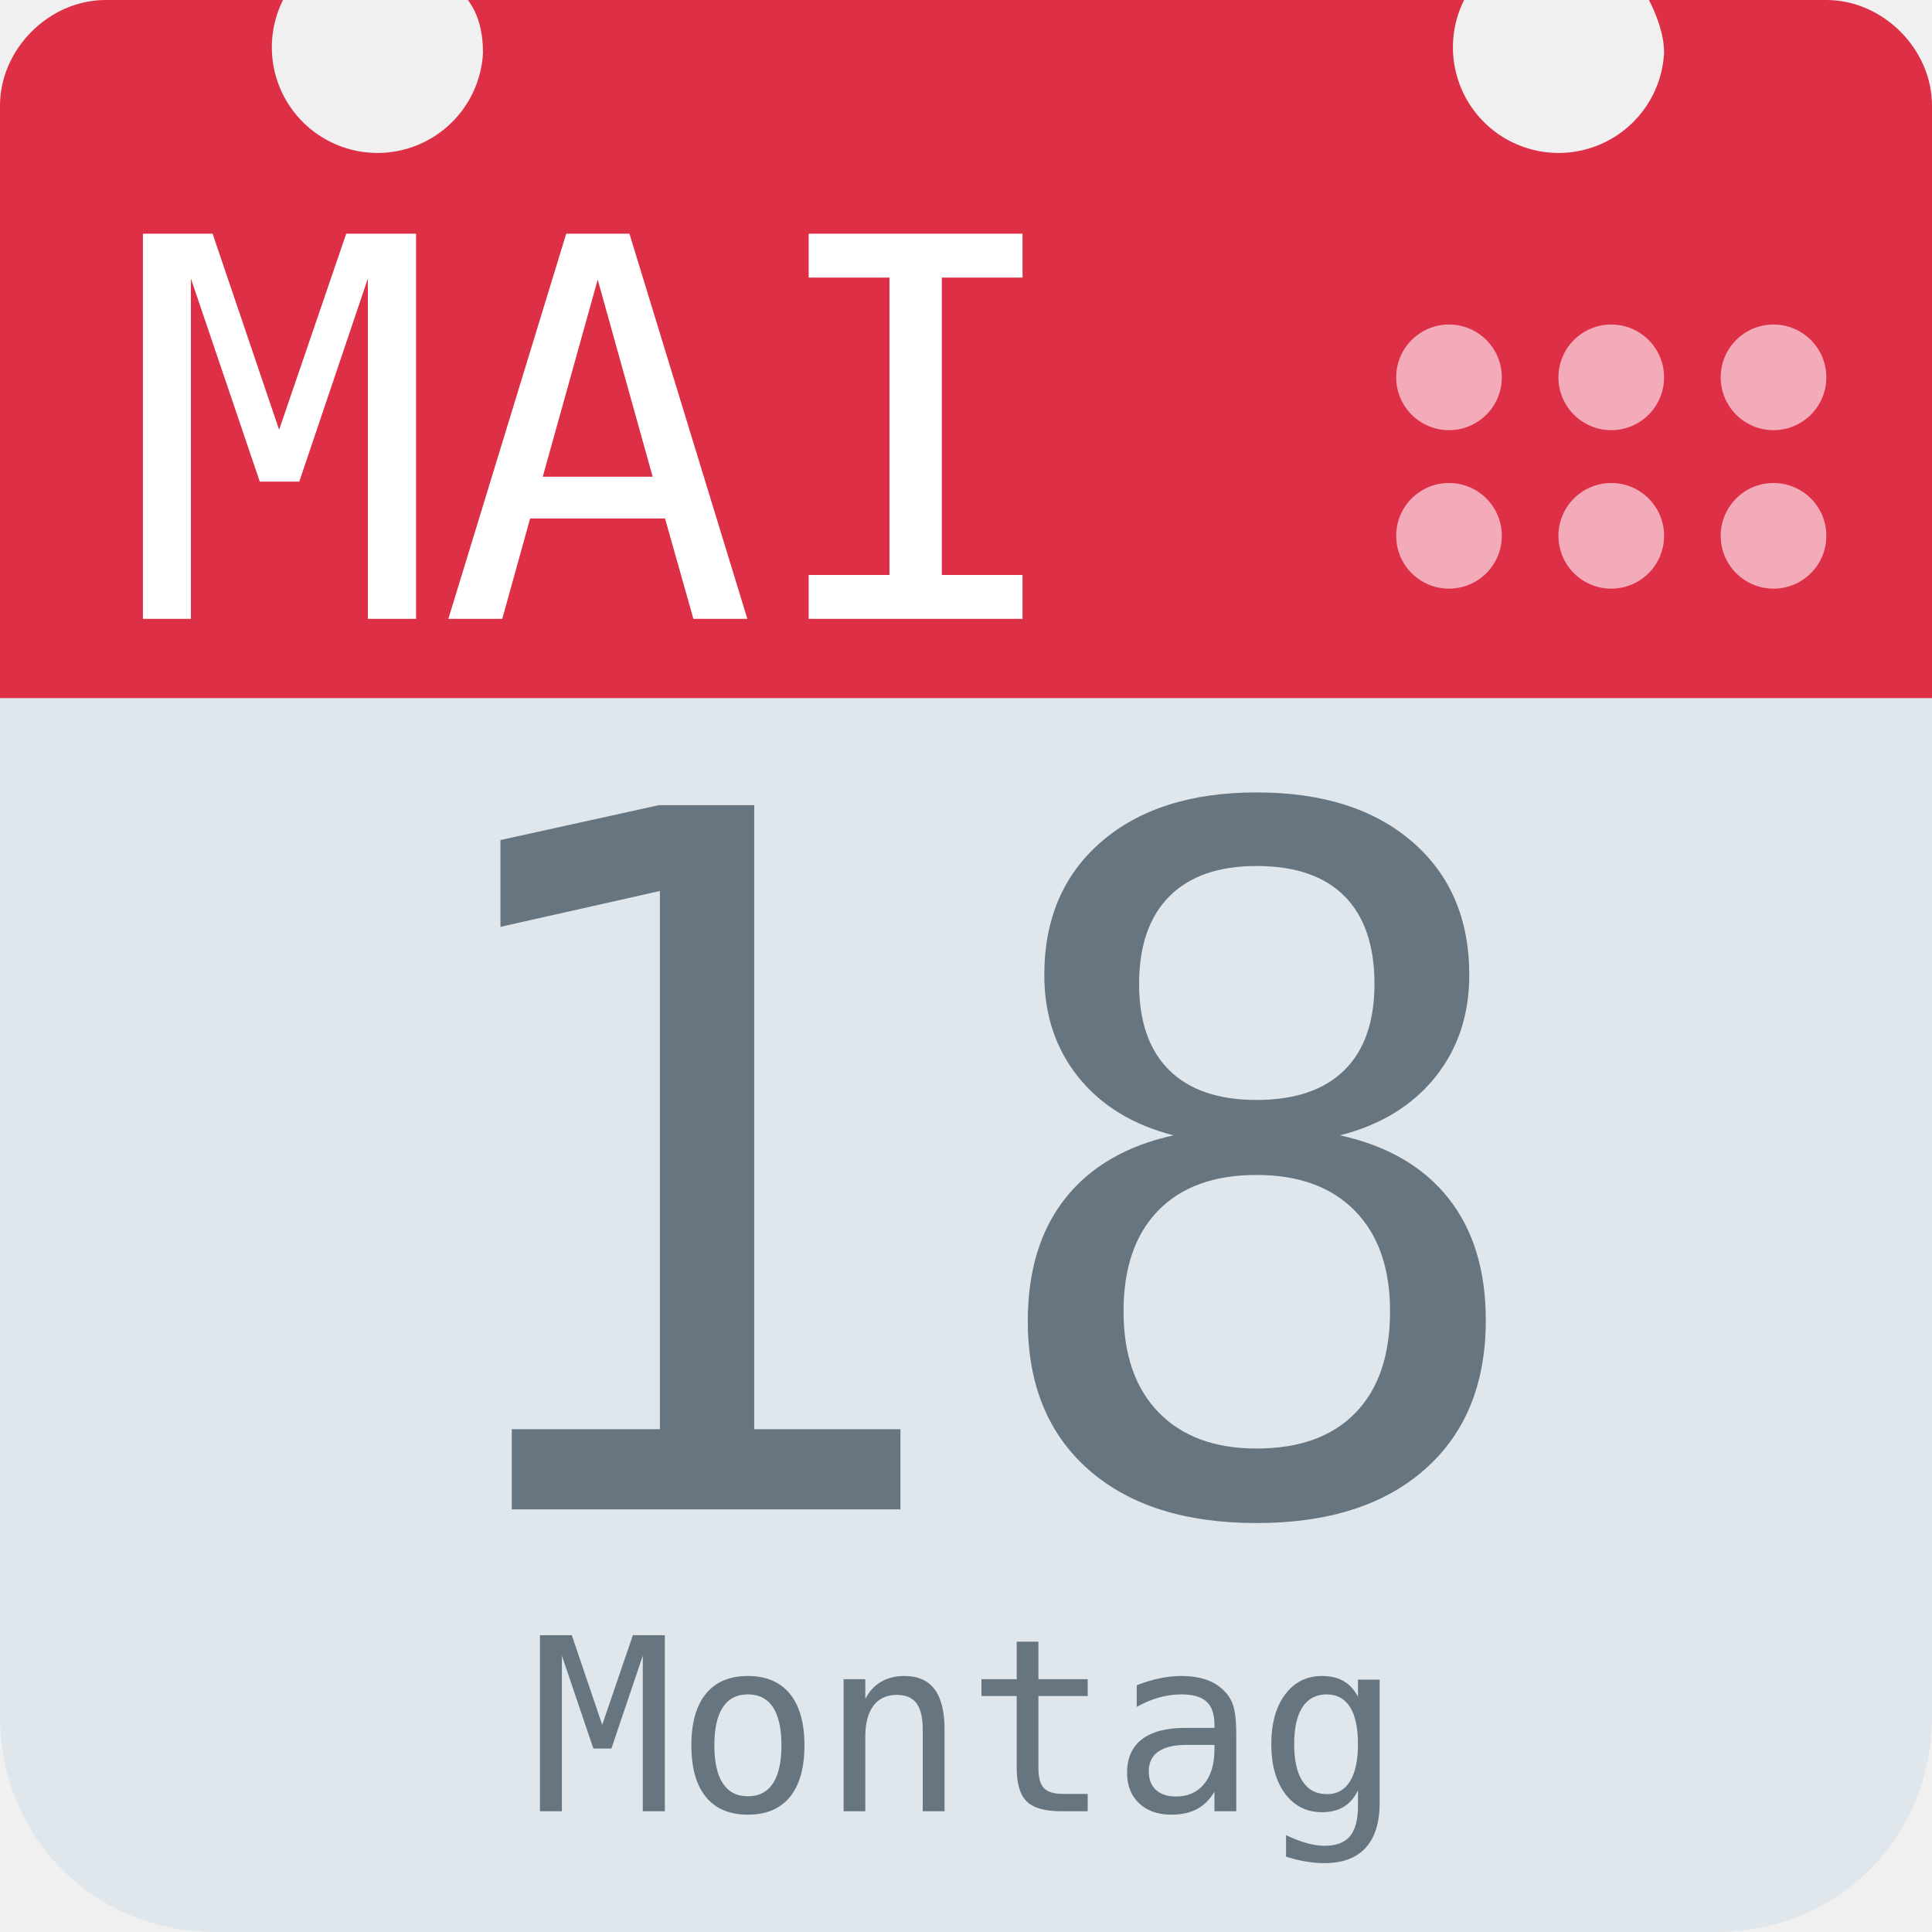
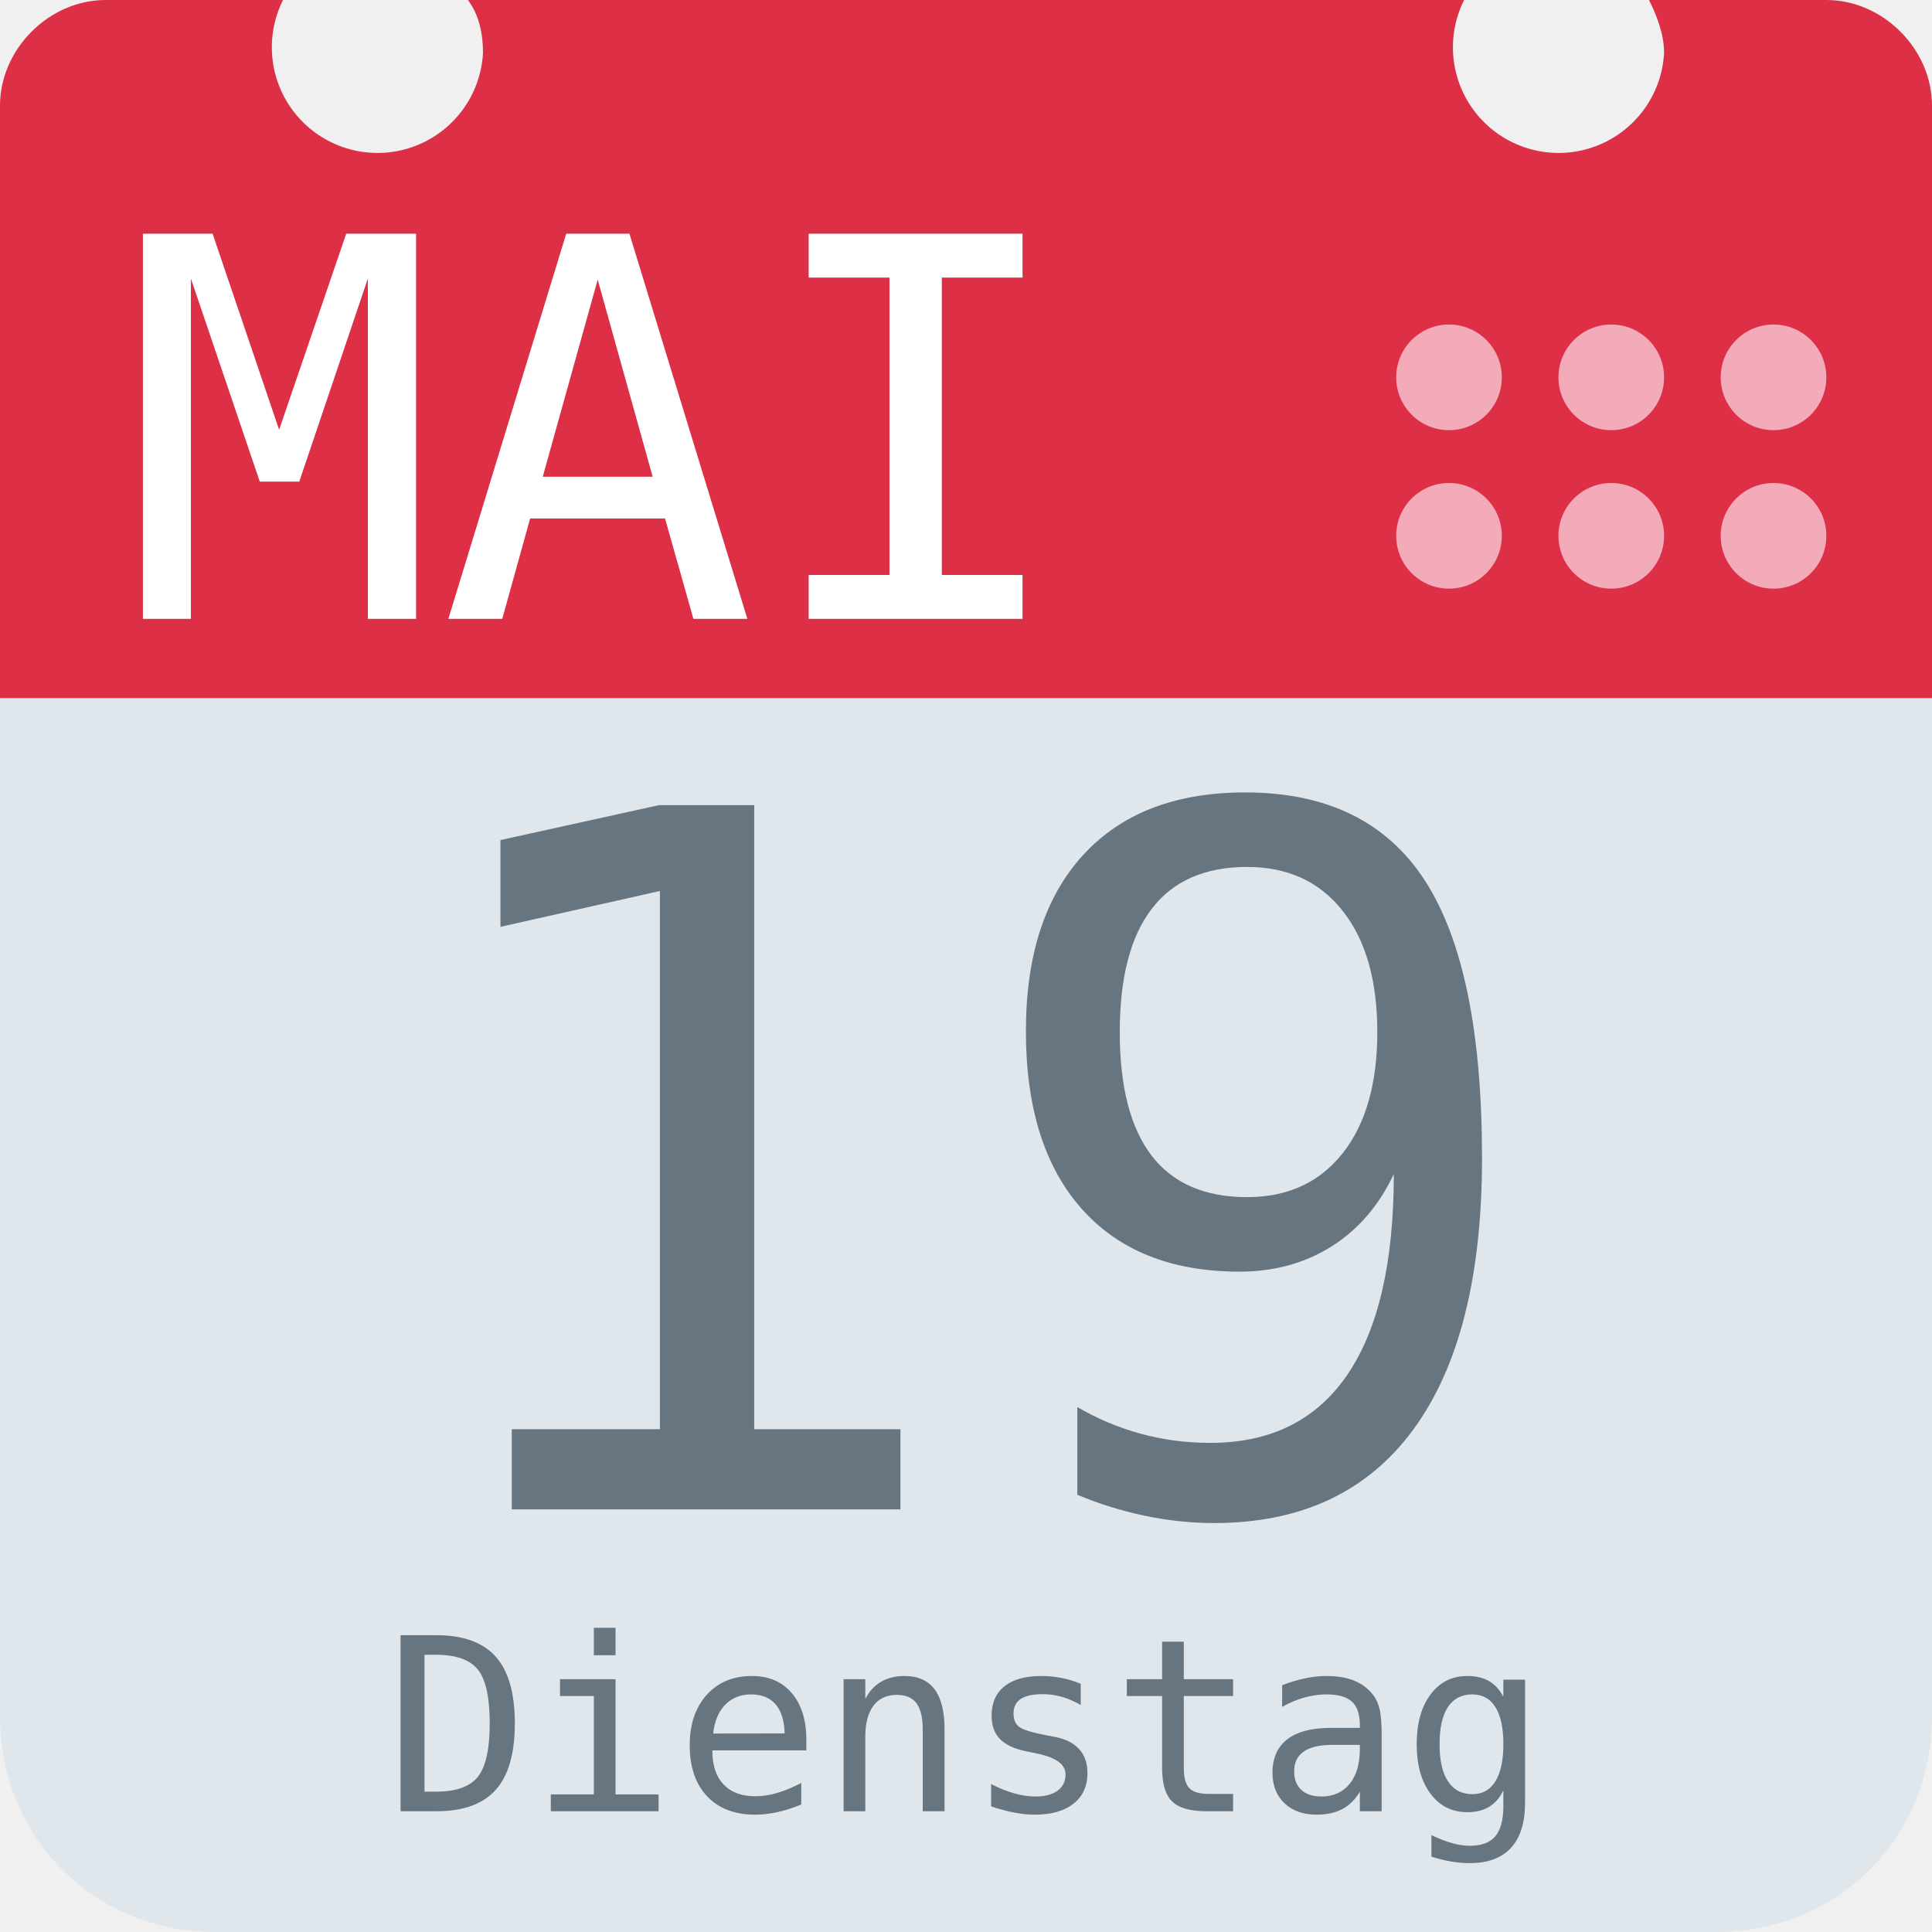
<svg xmlns="http://www.w3.org/2000/svg" aria-label="Calendar" role="img" viewBox="0 0 512 512">
  <path d="M512 455c0 32-25 57-57 57H57c-32 0-57-25-57-57V128c0-31 25-57 57-57h398c32 0 57 26 57 57z" fill="#e0e7ec" />
  <path d="M484 0h-47c2 4 4 9 4 14a28 28 0 1 1-53-14H124c3 4 4 9 4 14A28 28 0 1 1 75 0H28C13 0 0 13 0 28v157h512V28c0-15-13-28-28-28z" fill="#dd2f45" />
  <g fill="#f3aab9">
    <circle cx="470" cy="142" r="14" />
    <circle cx="470" cy="100" r="14" />
    <circle cx="427" cy="142" r="14" />
    <circle cx="427" cy="100" r="14" />
    <circle cx="384" cy="142" r="14" />
    <circle cx="384" cy="100" r="14" />
  </g>
  <text id="month" x="32" y="164" fill="#fff" font-family="monospace" font-size="140px" style="text-anchor: left">MAI</text>
-   <text id="day" x="256" y="400" fill="#66757f" font-family="monospace" font-size="256px" style="text-anchor: middle">18</text>
-   <text id="weekday" x="256" y="480" fill="#66757f" font-family="monospace" font-size="64px" style="text-anchor: middle">Montag</text>
+   <text id="day" x="256" y="400" fill="#66757f" font-family="monospace" font-size="256px" style="text-anchor: middle">19</text>
+   <text id="weekday" x="256" y="480" fill="#66757f" font-family="monospace" font-size="64px" style="text-anchor: middle">Dienstag</text>
</svg>
